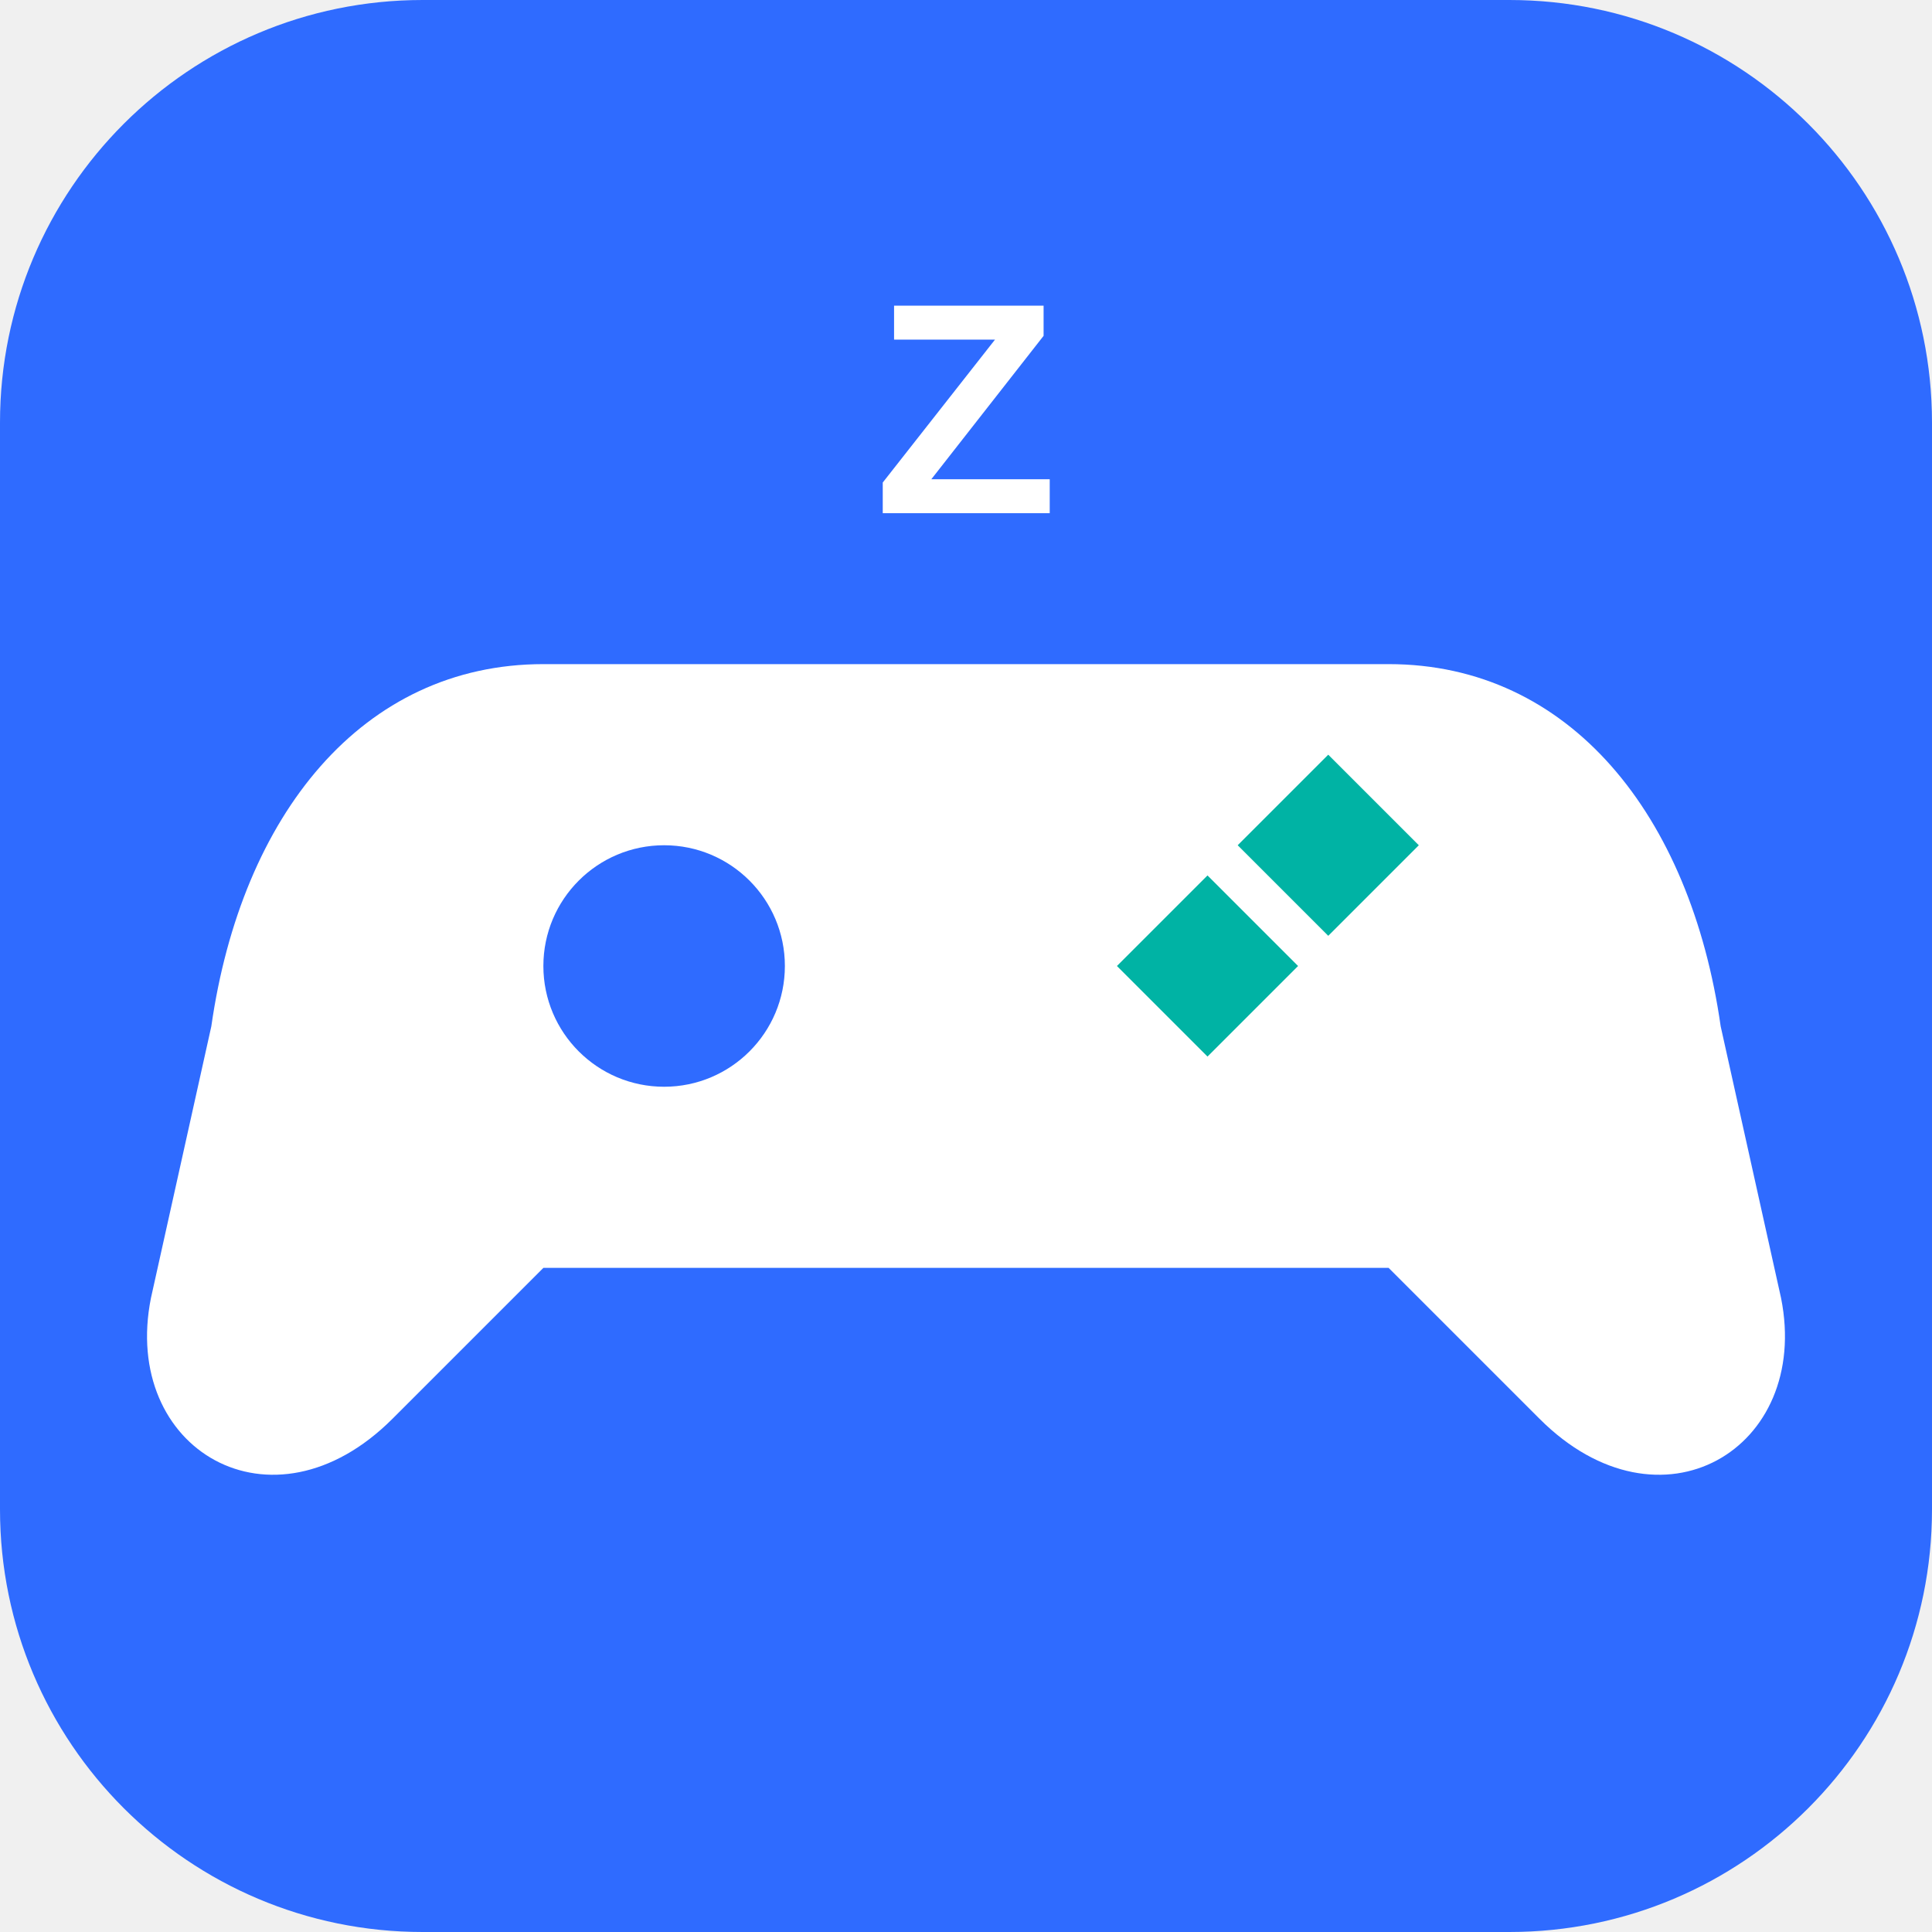
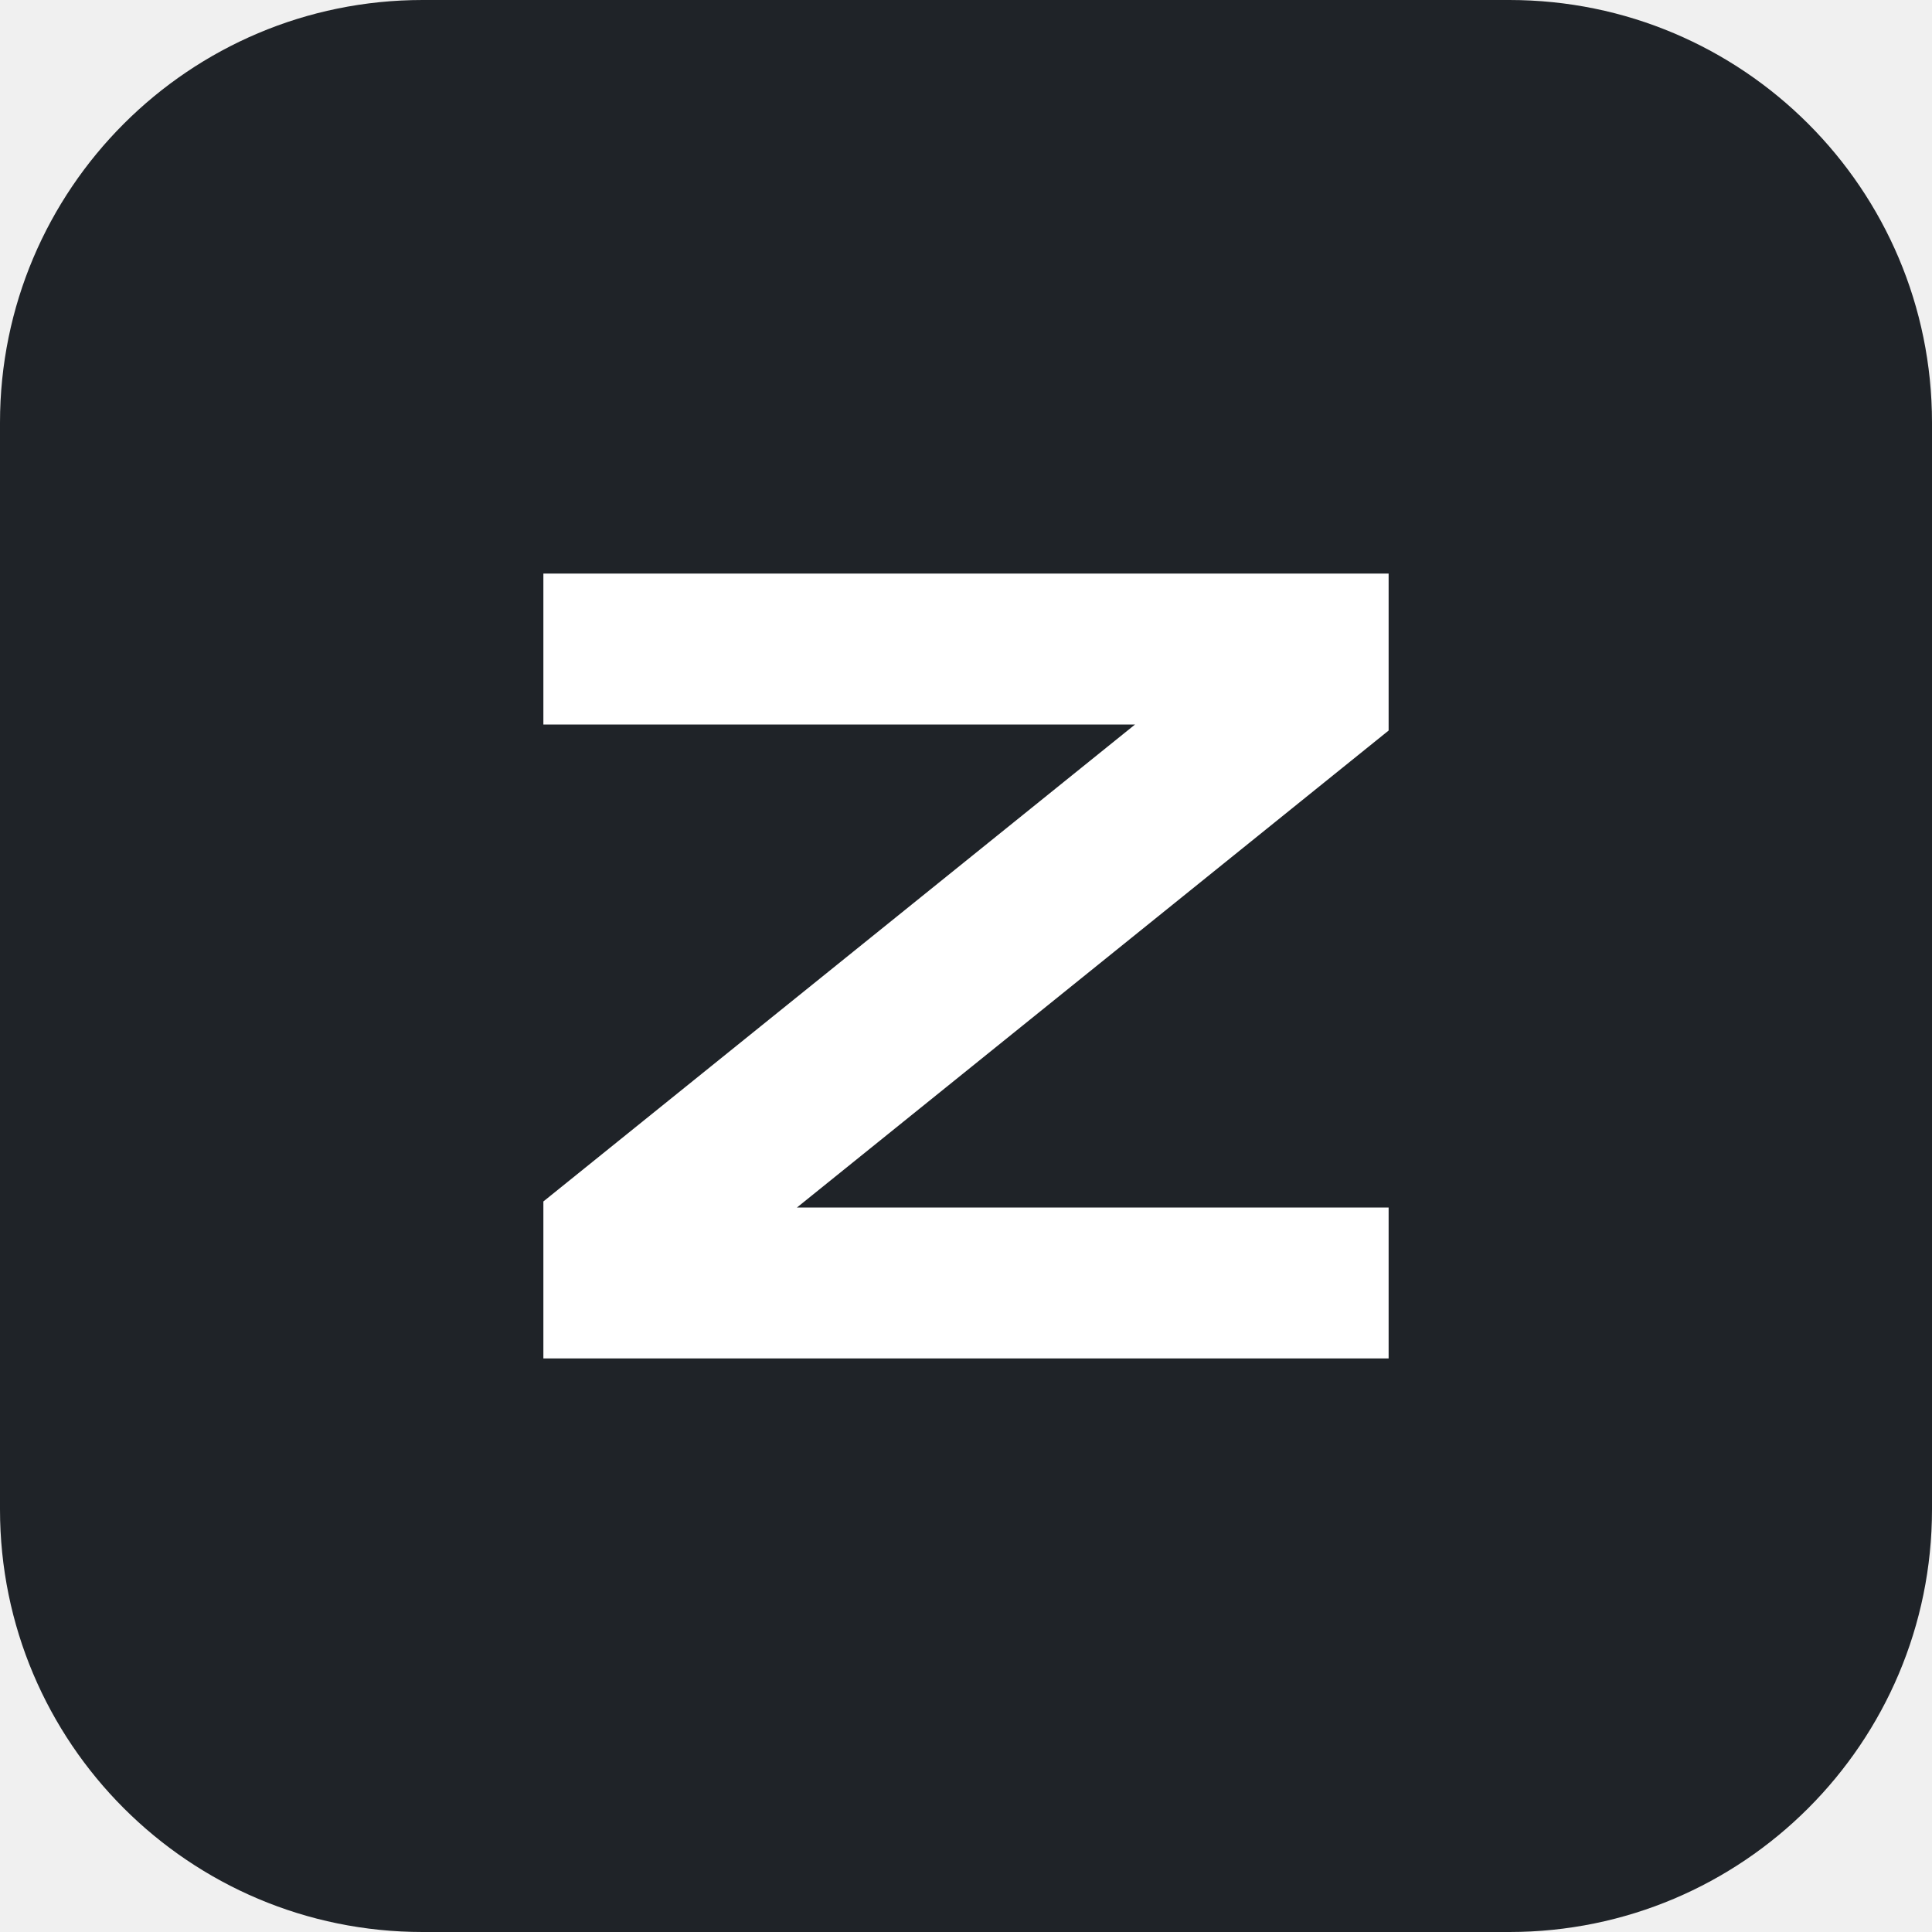
- <svg xmlns="http://www.w3.org/2000/svg" viewBox="0 0 64 64">
-   <rect width="64" height="64" rx="14" fill="#2f6bff" />
-   <path d="M18 22h28c6 0 10 5 11 12l2 9c1 5-4 8-8 4l-5-5H18l-5 5c-4 4-9 1-8-4l2-9c1-7 5-12 11-12z" fill="#fff" />
-   <circle cx="22" cy="32" r="4" fill="#2f6bff" />
-   <path d="M40 29l3 3-3 3-3-3z M44 25l3 3-3 3-3-3z" fill="#00b3a4" />
-   <text x="32" y="17" font-family="Arial,Helvetica,sans-serif" font-size="10" font-weight="700" text-anchor="middle" fill="#fff">Z</text>
+ <svg xmlns="http://www.w3.org/2000/svg" viewBox="0 0 32 32">
+   <rect width="32" height="32" rx="7" fill="#1f2328" />
+   <path d="M9 9.5h14v2.6L13.2 20h9.8v2.5H9v-2.6l9.8-7.9H9z" fill="#fff" />
</svg>
